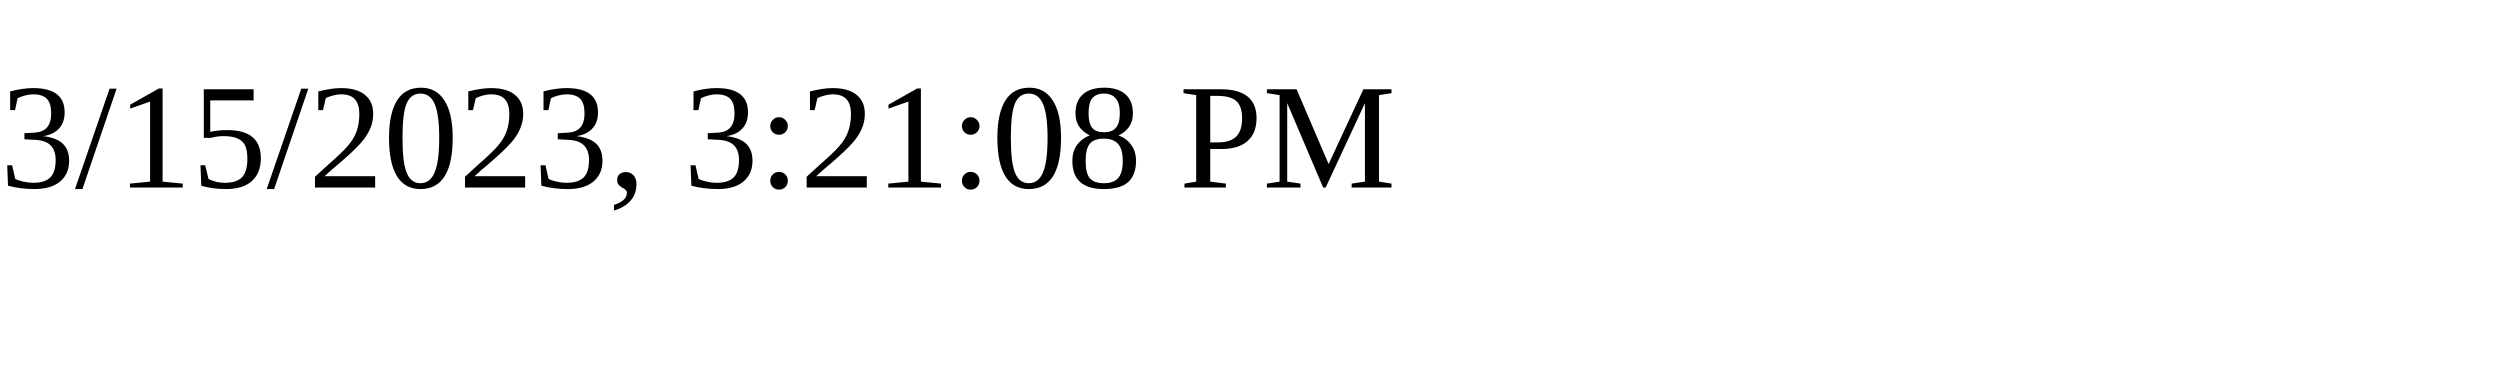
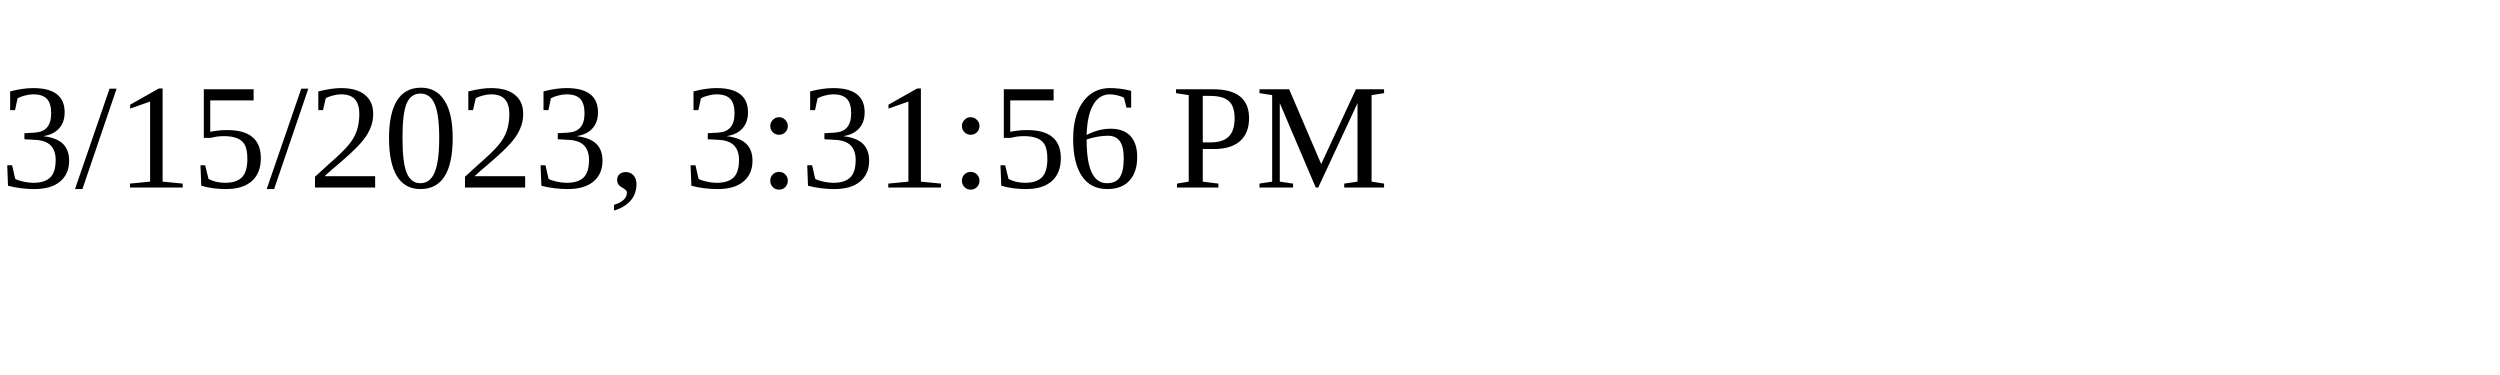
<svg xmlns="http://www.w3.org/2000/svg" height="30" width="200">
-   <text x="0" y="15">3/15/2023, 3:21:08 PM</text>
+   <text x="0" y="15">3/15/2023, 3:31:56 PM</text>
</svg>
